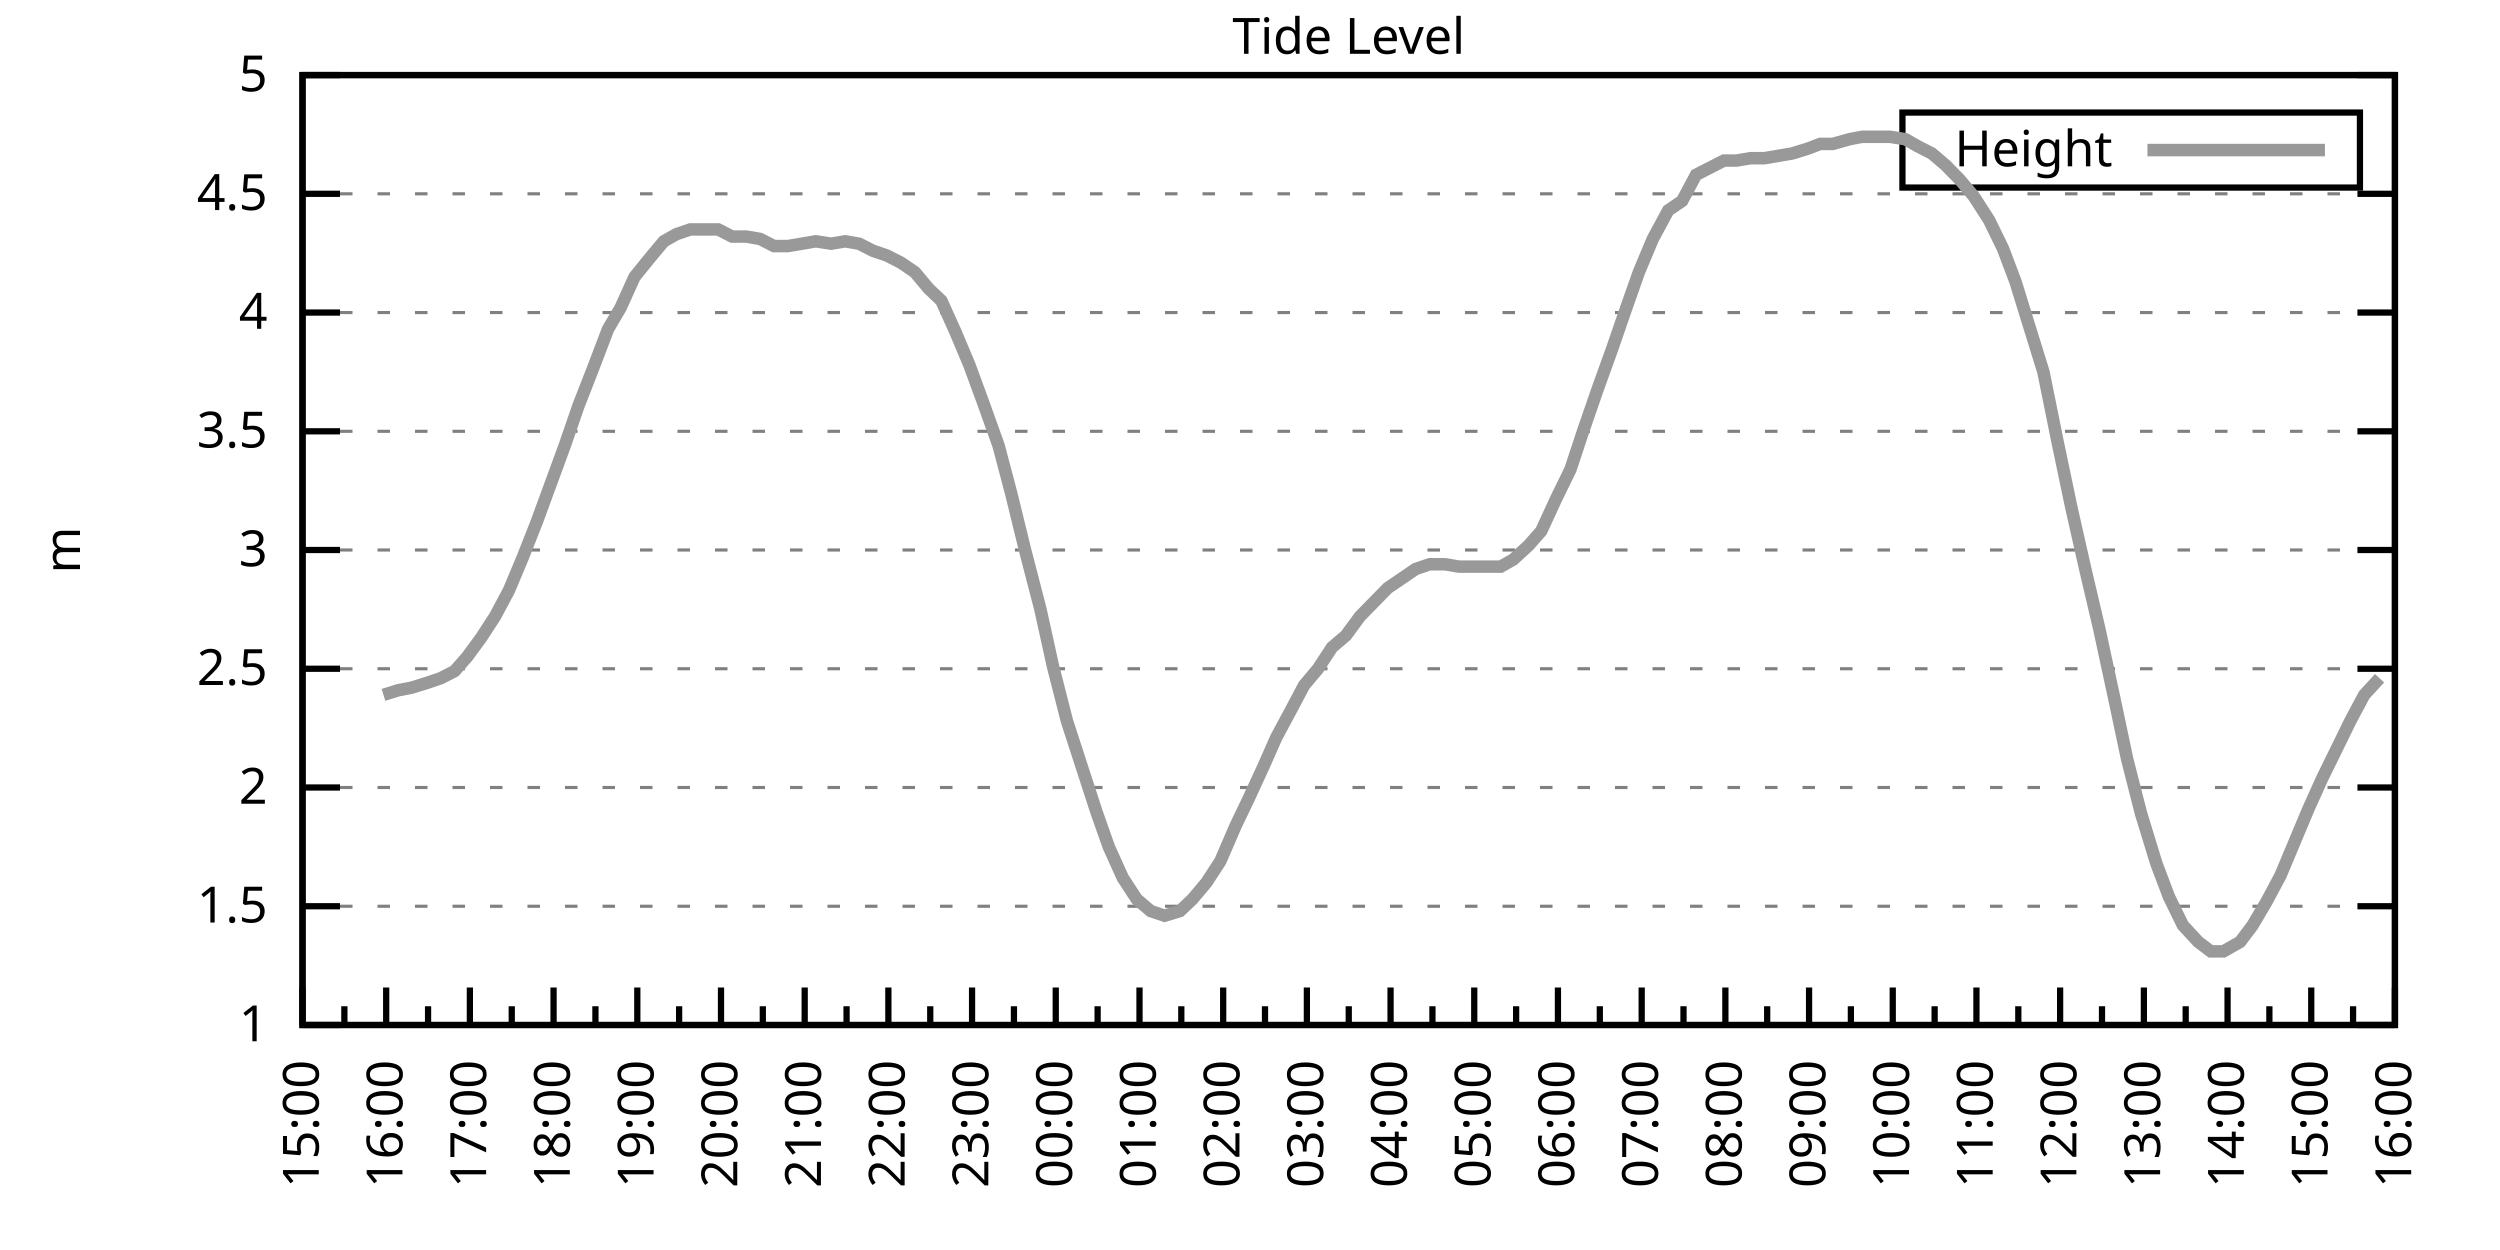
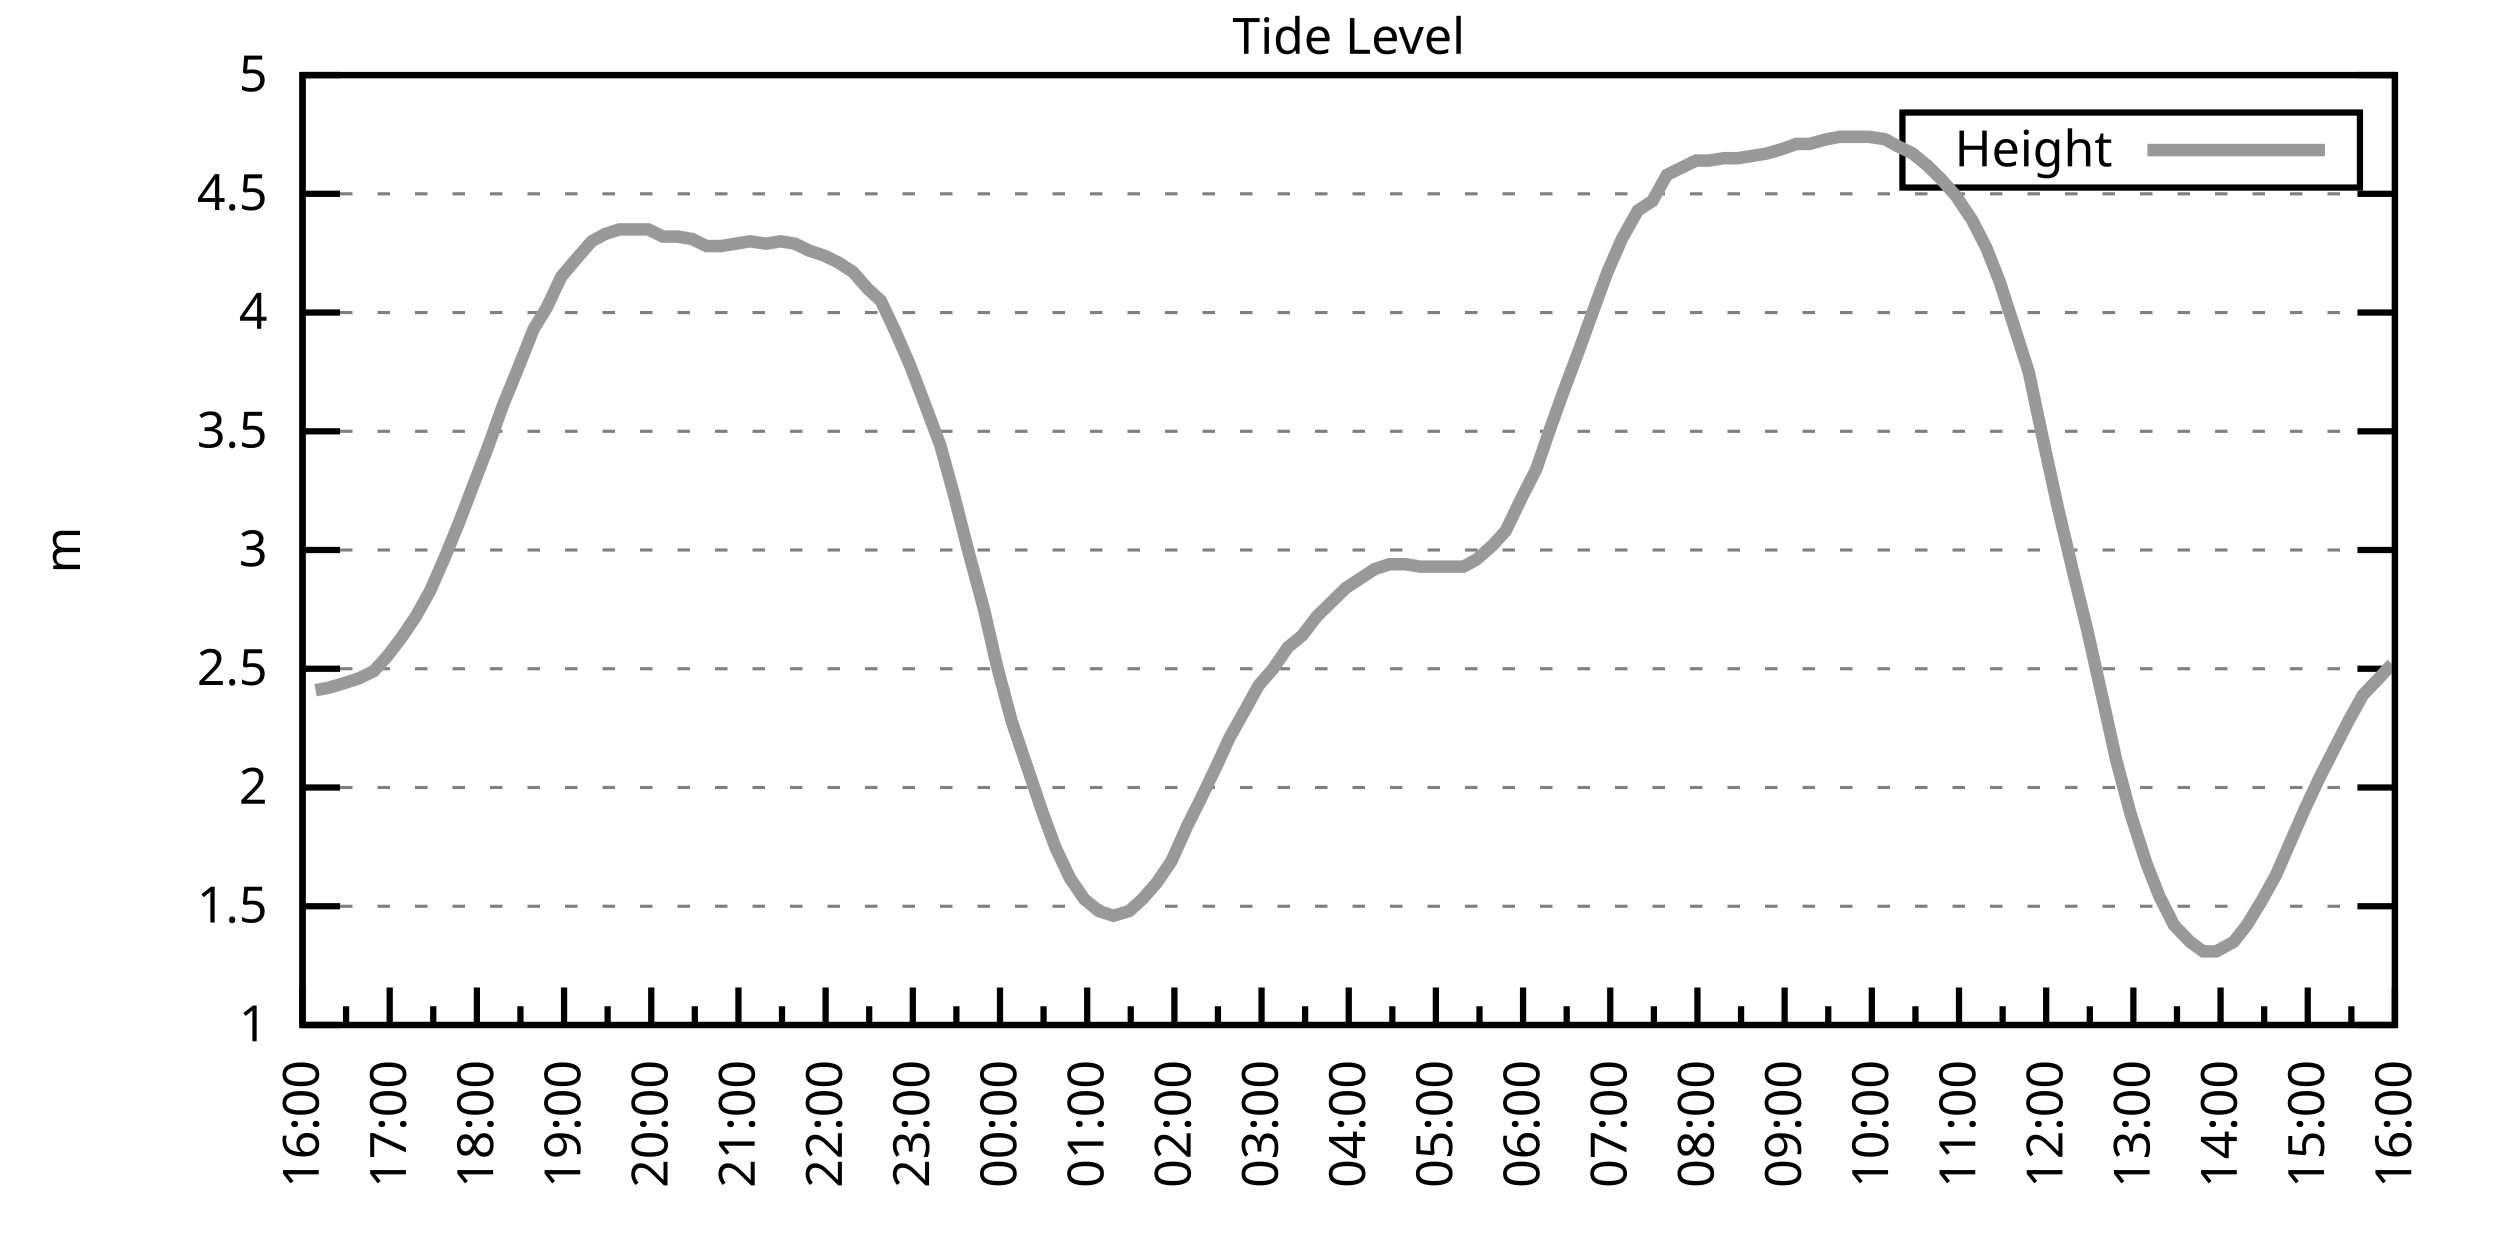
<svg xmlns="http://www.w3.org/2000/svg" xmlns:xlink="http://www.w3.org/1999/xlink" width="400" height="200" viewBox="0 0 400 200">
  <g id="gnuplot_canvas">
    <rect x="0" y="0" width="400" height="200" fill="none" />
    <defs>
      <circle id="gpDot" r="0.5" stroke-width="0.5" stroke="currentColor" />
      <path id="gpPt0" stroke-width="0.333" stroke="currentColor" d="M-1,0 h2 M0,-1 v2" />
      <path id="gpPt1" stroke-width="0.333" stroke="currentColor" d="M-1,-1 L1,1 M1,-1 L-1,1" />
      <path id="gpPt2" stroke-width="0.333" stroke="currentColor" d="M-1,0 L1,0 M0,-1 L0,1 M-1,-1 L1,1 M-1,1 L1,-1" />
      <rect id="gpPt3" stroke-width="0.333" stroke="currentColor" x="-1" y="-1" width="2" height="2" />
      <rect id="gpPt4" stroke-width="0.333" stroke="currentColor" fill="currentColor" x="-1" y="-1" width="2" height="2" />
      <circle id="gpPt5" stroke-width="0.333" stroke="currentColor" cx="0" cy="0" r="1" />
      <use xlink:href="#gpPt5" id="gpPt6" fill="currentColor" stroke="none" />
      <path id="gpPt7" stroke-width="0.333" stroke="currentColor" d="M0,-1.33 L-1.33,0.67 L1.33,0.67 z" />
      <use xlink:href="#gpPt7" id="gpPt8" fill="currentColor" stroke="none" />
      <use xlink:href="#gpPt7" id="gpPt9" stroke="currentColor" transform="rotate(180)" />
      <use xlink:href="#gpPt9" id="gpPt10" fill="currentColor" stroke="none" />
      <use xlink:href="#gpPt3" id="gpPt11" stroke="currentColor" transform="rotate(45)" />
      <use xlink:href="#gpPt11" id="gpPt12" fill="currentColor" stroke="none" />
      <path id="gpPt13" stroke-width="0.333" stroke="currentColor" d="M0,1.330 L1.265,0.411 L0.782,-1.067 L-0.782,-1.076 L-1.265,0.411 z" />
      <use xlink:href="#gpPt13" id="gpPt14" fill="currentColor" stroke="none" />
      <filter id="textbox" filterUnits="objectBoundingBox" x="0" y="0" height="1" width="1">
        <feFlood flood-color="white" flood-opacity="1" result="bgnd" />
        <feComposite in="SourceGraphic" in2="bgnd" operator="atop" />
      </filter>
      <filter id="greybox" filterUnits="objectBoundingBox" x="0" y="0" height="1" width="1">
        <feFlood flood-color="lightgrey" flood-opacity="1" result="grey" />
        <feComposite in="SourceGraphic" in2="grey" operator="atop" />
      </filter>
    </defs>
    <g fill="none" color="white" stroke="currentColor" stroke-width="1.00" stroke-linecap="butt" stroke-linejoin="miter">
</g>
    <g fill="none" color="black" stroke="currentColor" stroke-width="1.00" stroke-linecap="butt" stroke-linejoin="miter">
      <g stroke="none" shape-rendering="crispEdges">
        <polygon fill="rgb(255, 255, 255)" points="48.40,164.00 383.18,164.00 383.18,12.02 48.40,12.02 " />
      </g>
    </g>
    <g fill="none" color="black" stroke="currentColor" stroke-width="1.00" stroke-linecap="butt" stroke-linejoin="miter">
</g>
    <g fill="none" color="black" stroke="black" stroke-width="0.50" stroke-linecap="butt" stroke-linejoin="miter">
</g>
    <g fill="none" color="gray" stroke="currentColor" stroke-width="0.50" stroke-linecap="butt" stroke-linejoin="miter">
      <path stroke="gray" stroke-dasharray="2,4" class="gridline" d="M48.40,164.00 L383.19,164.00  " />
    </g>
    <g fill="none" color="gray" stroke="gray" stroke-width="1.00" stroke-linecap="butt" stroke-linejoin="miter">
</g>
    <g fill="none" color="black" stroke="currentColor" stroke-width="1.00" stroke-linecap="butt" stroke-linejoin="miter">
      <path stroke="black" d="M48.40,164.00 L54.40,164.00 M383.19,164.00 L377.19,164.00  " />
      <g transform="translate(42.80,166.60)" stroke="none" fill="black" font-family="Sans" font-size="8.00" text-anchor="end">
        <text>
          <tspan font-family="Sans"> 1</tspan>
        </text>
      </g>
    </g>
    <g fill="none" color="black" stroke="currentColor" stroke-width="1.00" stroke-linecap="butt" stroke-linejoin="miter">
</g>
    <g fill="none" color="black" stroke="black" stroke-width="0.50" stroke-linecap="butt" stroke-linejoin="miter">
</g>
    <g fill="none" color="gray" stroke="currentColor" stroke-width="0.50" stroke-linecap="butt" stroke-linejoin="miter">
      <path stroke="gray" stroke-dasharray="2,4" class="gridline" d="M48.40,145.00 L383.19,145.00  " />
    </g>
    <g fill="none" color="gray" stroke="gray" stroke-width="1.00" stroke-linecap="butt" stroke-linejoin="miter">
</g>
    <g fill="none" color="black" stroke="currentColor" stroke-width="1.00" stroke-linecap="butt" stroke-linejoin="miter">
      <path stroke="black" d="M48.40,145.00 L54.40,145.00 M383.19,145.00 L377.19,145.00  " />
      <g transform="translate(42.80,147.60)" stroke="none" fill="black" font-family="Sans" font-size="8.00" text-anchor="end">
        <text>
          <tspan font-family="Sans"> 1.5</tspan>
        </text>
      </g>
    </g>
    <g fill="none" color="black" stroke="currentColor" stroke-width="1.00" stroke-linecap="butt" stroke-linejoin="miter">
</g>
    <g fill="none" color="black" stroke="black" stroke-width="0.50" stroke-linecap="butt" stroke-linejoin="miter">
</g>
    <g fill="none" color="gray" stroke="currentColor" stroke-width="0.50" stroke-linecap="butt" stroke-linejoin="miter">
      <path stroke="gray" stroke-dasharray="2,4" class="gridline" d="M48.40,126.00 L383.19,126.00  " />
    </g>
    <g fill="none" color="gray" stroke="gray" stroke-width="1.00" stroke-linecap="butt" stroke-linejoin="miter">
</g>
    <g fill="none" color="black" stroke="currentColor" stroke-width="1.00" stroke-linecap="butt" stroke-linejoin="miter">
      <path stroke="black" d="M48.40,126.00 L54.40,126.00 M383.19,126.00 L377.19,126.00  " />
      <g transform="translate(42.80,128.60)" stroke="none" fill="black" font-family="Sans" font-size="8.00" text-anchor="end">
        <text>
          <tspan font-family="Sans"> 2</tspan>
        </text>
      </g>
    </g>
    <g fill="none" color="black" stroke="currentColor" stroke-width="1.00" stroke-linecap="butt" stroke-linejoin="miter">
</g>
    <g fill="none" color="black" stroke="black" stroke-width="0.50" stroke-linecap="butt" stroke-linejoin="miter">
</g>
    <g fill="none" color="gray" stroke="currentColor" stroke-width="0.50" stroke-linecap="butt" stroke-linejoin="miter">
      <path stroke="gray" stroke-dasharray="2,4" class="gridline" d="M48.40,107.00 L383.19,107.00  " />
    </g>
    <g fill="none" color="gray" stroke="gray" stroke-width="1.00" stroke-linecap="butt" stroke-linejoin="miter">
</g>
    <g fill="none" color="black" stroke="currentColor" stroke-width="1.00" stroke-linecap="butt" stroke-linejoin="miter">
      <path stroke="black" d="M48.40,107.00 L54.40,107.00 M383.19,107.00 L377.19,107.00  " />
      <g transform="translate(42.80,109.60)" stroke="none" fill="black" font-family="Sans" font-size="8.00" text-anchor="end">
        <text>
          <tspan font-family="Sans"> 2.5</tspan>
        </text>
      </g>
    </g>
    <g fill="none" color="black" stroke="currentColor" stroke-width="1.00" stroke-linecap="butt" stroke-linejoin="miter">
</g>
    <g fill="none" color="black" stroke="black" stroke-width="0.50" stroke-linecap="butt" stroke-linejoin="miter">
</g>
    <g fill="none" color="gray" stroke="currentColor" stroke-width="0.50" stroke-linecap="butt" stroke-linejoin="miter">
      <path stroke="gray" stroke-dasharray="2,4" class="gridline" d="M48.40,88.00 L383.19,88.00  " />
    </g>
    <g fill="none" color="gray" stroke="gray" stroke-width="1.00" stroke-linecap="butt" stroke-linejoin="miter">
</g>
    <g fill="none" color="black" stroke="currentColor" stroke-width="1.00" stroke-linecap="butt" stroke-linejoin="miter">
      <path stroke="black" d="M48.40,88.00 L54.40,88.00 M383.19,88.00 L377.19,88.00  " />
      <g transform="translate(42.80,90.60)" stroke="none" fill="black" font-family="Sans" font-size="8.00" text-anchor="end">
        <text>
          <tspan font-family="Sans"> 3</tspan>
        </text>
      </g>
    </g>
    <g fill="none" color="black" stroke="currentColor" stroke-width="1.00" stroke-linecap="butt" stroke-linejoin="miter">
</g>
    <g fill="none" color="black" stroke="black" stroke-width="0.50" stroke-linecap="butt" stroke-linejoin="miter">
</g>
    <g fill="none" color="gray" stroke="currentColor" stroke-width="0.50" stroke-linecap="butt" stroke-linejoin="miter">
      <path stroke="gray" stroke-dasharray="2,4" class="gridline" d="M48.40,69.01 L383.19,69.01  " />
    </g>
    <g fill="none" color="gray" stroke="gray" stroke-width="1.00" stroke-linecap="butt" stroke-linejoin="miter">
</g>
    <g fill="none" color="black" stroke="currentColor" stroke-width="1.00" stroke-linecap="butt" stroke-linejoin="miter">
      <path stroke="black" d="M48.40,69.01 L54.40,69.01 M383.19,69.01 L377.19,69.01  " />
      <g transform="translate(42.80,71.61)" stroke="none" fill="black" font-family="Sans" font-size="8.00" text-anchor="end">
        <text>
          <tspan font-family="Sans"> 3.5</tspan>
        </text>
      </g>
    </g>
    <g fill="none" color="black" stroke="currentColor" stroke-width="1.00" stroke-linecap="butt" stroke-linejoin="miter">
</g>
    <g fill="none" color="black" stroke="black" stroke-width="0.50" stroke-linecap="butt" stroke-linejoin="miter">
</g>
    <g fill="none" color="gray" stroke="currentColor" stroke-width="0.50" stroke-linecap="butt" stroke-linejoin="miter">
      <path stroke="gray" stroke-dasharray="2,4" class="gridline" d="M48.40,50.01 L383.19,50.01  " />
    </g>
    <g fill="none" color="gray" stroke="gray" stroke-width="1.00" stroke-linecap="butt" stroke-linejoin="miter">
</g>
    <g fill="none" color="black" stroke="currentColor" stroke-width="1.00" stroke-linecap="butt" stroke-linejoin="miter">
      <path stroke="black" d="M48.40,50.01 L54.40,50.01 M383.19,50.01 L377.19,50.01  " />
      <g transform="translate(42.80,52.61)" stroke="none" fill="black" font-family="Sans" font-size="8.00" text-anchor="end">
        <text>
          <tspan font-family="Sans"> 4</tspan>
        </text>
      </g>
    </g>
    <g fill="none" color="black" stroke="currentColor" stroke-width="1.00" stroke-linecap="butt" stroke-linejoin="miter">
</g>
    <g fill="none" color="black" stroke="black" stroke-width="0.50" stroke-linecap="butt" stroke-linejoin="miter">
</g>
    <g fill="none" color="gray" stroke="currentColor" stroke-width="0.50" stroke-linecap="butt" stroke-linejoin="miter">
      <path stroke="gray" stroke-dasharray="2,4" class="gridline" d="M48.40,31.01 L383.19,31.01  " />
    </g>
    <g fill="none" color="gray" stroke="gray" stroke-width="1.00" stroke-linecap="butt" stroke-linejoin="miter">
</g>
    <g fill="none" color="black" stroke="currentColor" stroke-width="1.00" stroke-linecap="butt" stroke-linejoin="miter">
      <path stroke="black" d="M48.40,31.01 L54.40,31.01 M383.19,31.01 L377.19,31.01  " />
      <g transform="translate(42.80,33.61)" stroke="none" fill="black" font-family="Sans" font-size="8.00" text-anchor="end">
        <text>
          <tspan font-family="Sans"> 4.5</tspan>
        </text>
      </g>
    </g>
    <g fill="none" color="black" stroke="currentColor" stroke-width="1.00" stroke-linecap="butt" stroke-linejoin="miter">
</g>
    <g fill="none" color="black" stroke="black" stroke-width="0.50" stroke-linecap="butt" stroke-linejoin="miter">
</g>
    <g fill="none" color="gray" stroke="currentColor" stroke-width="0.50" stroke-linecap="butt" stroke-linejoin="miter">
      <path stroke="gray" stroke-dasharray="2,4" class="gridline" d="M48.40,12.01 L383.19,12.01  " />
    </g>
    <g fill="none" color="gray" stroke="gray" stroke-width="1.00" stroke-linecap="butt" stroke-linejoin="miter">
</g>
    <g fill="none" color="black" stroke="currentColor" stroke-width="1.00" stroke-linecap="butt" stroke-linejoin="miter">
      <path stroke="black" d="M48.40,12.01 L54.40,12.01 M383.19,12.01 L377.19,12.01  " />
      <g transform="translate(42.80,14.61)" stroke="none" fill="black" font-family="Sans" font-size="8.00" text-anchor="end">
        <text>
          <tspan font-family="Sans"> 5</tspan>
        </text>
      </g>
    </g>
    <g fill="none" color="black" stroke="currentColor" stroke-width="1.00" stroke-linecap="butt" stroke-linejoin="miter">
      <path stroke="black" d="M48.40,164.00 L48.40,158.00  " />
      <g transform="translate(51.00,169.60) rotate(270)" stroke="none" fill="black" font-family="Sans" font-size="8.00" text-anchor="end">
        <text>
+           <tspan font-family="Sans">16:00</tspan>
+         </text>
+       </g>
+     </g>
+     <g fill="none" color="black" stroke="currentColor" stroke-width="1.00" stroke-linecap="butt" stroke-linejoin="miter">
+       <path stroke="black" d="M55.37,164.00 L55.37,161.00 M62.35,164.00 L62.35,158.00  " />
+       <g transform="translate(64.95,169.60) rotate(270)" stroke="none" fill="black" font-family="Sans" font-size="8.00" text-anchor="end">
+         <text>
+           <tspan font-family="Sans">17:00</tspan>
+         </text>
+       </g>
+     </g>
+     <g fill="none" color="black" stroke="currentColor" stroke-width="1.00" stroke-linecap="butt" stroke-linejoin="miter">
+       <path stroke="black" d="M69.32,164.00 L69.32,161.00 M76.30,164.00 L76.30,158.00  " />
+       <g transform="translate(78.90,169.60) rotate(270)" stroke="none" fill="black" font-family="Sans" font-size="8.00" text-anchor="end">
+         <text>
+           <tspan font-family="Sans">18:00</tspan>
+         </text>
+       </g>
+     </g>
+     <g fill="none" color="black" stroke="currentColor" stroke-width="1.00" stroke-linecap="butt" stroke-linejoin="miter">
+       <path stroke="black" d="M83.27,164.00 L83.27,161.00 M90.25,164.00 L90.25,158.00  " />
+       <g transform="translate(92.85,169.60) rotate(270)" stroke="none" fill="black" font-family="Sans" font-size="8.00" text-anchor="end">
+         <text>
+           <tspan font-family="Sans">19:00</tspan>
+         </text>
+       </g>
+     </g>
+     <g fill="none" color="black" stroke="currentColor" stroke-width="1.00" stroke-linecap="butt" stroke-linejoin="miter">
+       <path stroke="black" d="M97.22,164.00 L97.22,161.00 M104.20,164.00 L104.20,158.00  " />
+       <g transform="translate(106.80,169.60) rotate(270)" stroke="none" fill="black" font-family="Sans" font-size="8.00" text-anchor="end">
+         <text>
+           <tspan font-family="Sans">20:00</tspan>
+         </text>
+       </g>
+     </g>
+     <g fill="none" color="black" stroke="currentColor" stroke-width="1.00" stroke-linecap="butt" stroke-linejoin="miter">
+       <path stroke="black" d="M111.17,164.00 L111.17,161.00 M118.15,164.00 L118.15,158.00  " />
+       <g transform="translate(120.75,169.60) rotate(270)" stroke="none" fill="black" font-family="Sans" font-size="8.00" text-anchor="end">
+         <text>
+           <tspan font-family="Sans">21:00</tspan>
+         </text>
+       </g>
+     </g>
+     <g fill="none" color="black" stroke="currentColor" stroke-width="1.00" stroke-linecap="butt" stroke-linejoin="miter">
+       <path stroke="black" d="M125.12,164.00 L125.12,161.00 M132.10,164.00 L132.10,158.00  " />
+       <g transform="translate(134.70,169.60) rotate(270)" stroke="none" fill="black" font-family="Sans" font-size="8.00" text-anchor="end">
+         <text>
+           <tspan font-family="Sans">22:00</tspan>
+         </text>
+       </g>
+     </g>
+     <g fill="none" color="black" stroke="currentColor" stroke-width="1.00" stroke-linecap="butt" stroke-linejoin="miter">
+       <path stroke="black" d="M139.07,164.00 L139.07,161.00 M146.05,164.00 L146.05,158.00  " />
+       <g transform="translate(148.65,169.60) rotate(270)" stroke="none" fill="black" font-family="Sans" font-size="8.00" text-anchor="end">
+         <text>
+           <tspan font-family="Sans">23:00</tspan>
+         </text>
+       </g>
+     </g>
+     <g fill="none" color="black" stroke="currentColor" stroke-width="1.00" stroke-linecap="butt" stroke-linejoin="miter">
+       <path stroke="black" d="M153.02,164.00 L153.02,161.00 M160.00,164.00 L160.00,158.00  " />
+       <g transform="translate(162.60,169.60) rotate(270)" stroke="none" fill="black" font-family="Sans" font-size="8.00" text-anchor="end">
+         <text>
+           <tspan font-family="Sans">00:00</tspan>
+         </text>
+       </g>
+     </g>
+     <g fill="none" color="black" stroke="currentColor" stroke-width="1.00" stroke-linecap="butt" stroke-linejoin="miter">
+       <path stroke="black" d="M166.97,164.00 L166.97,161.00 M173.95,164.00 L173.95,158.00  " />
+       <g transform="translate(176.55,169.60) rotate(270)" stroke="none" fill="black" font-family="Sans" font-size="8.00" text-anchor="end">
+         <text>
+           <tspan font-family="Sans">01:00</tspan>
+         </text>
+       </g>
+     </g>
+     <g fill="none" color="black" stroke="currentColor" stroke-width="1.00" stroke-linecap="butt" stroke-linejoin="miter">
+       <path stroke="black" d="M180.92,164.00 L180.92,161.00 M187.90,164.00 L187.90,158.00  " />
+       <g transform="translate(190.50,169.60) rotate(270)" stroke="none" fill="black" font-family="Sans" font-size="8.00" text-anchor="end">
+         <text>
+           <tspan font-family="Sans">02:00</tspan>
+         </text>
+       </g>
+     </g>
+     <g fill="none" color="black" stroke="currentColor" stroke-width="1.00" stroke-linecap="butt" stroke-linejoin="miter">
+       <path stroke="black" d="M194.87,164.00 L194.87,161.00 M201.85,164.00 L201.85,158.00  " />
+       <g transform="translate(204.45,169.60) rotate(270)" stroke="none" fill="black" font-family="Sans" font-size="8.00" text-anchor="end">
+         <text>
+           <tspan font-family="Sans">03:00</tspan>
+         </text>
+       </g>
+     </g>
+     <g fill="none" color="black" stroke="currentColor" stroke-width="1.00" stroke-linecap="butt" stroke-linejoin="miter">
+       <path stroke="black" d="M208.82,164.00 L208.82,161.00 M215.80,164.00 L215.80,158.00  " />
+       <g transform="translate(218.40,169.60) rotate(270)" stroke="none" fill="black" font-family="Sans" font-size="8.00" text-anchor="end">
+         <text>
+           <tspan font-family="Sans">04:00</tspan>
+         </text>
+       </g>
+     </g>
+     <g fill="none" color="black" stroke="currentColor" stroke-width="1.00" stroke-linecap="butt" stroke-linejoin="miter">
+       <path stroke="black" d="M222.77,164.00 L222.77,161.00 M229.74,164.00 L229.74,158.00  " />
+       <g transform="translate(232.34,169.60) rotate(270)" stroke="none" fill="black" font-family="Sans" font-size="8.00" text-anchor="end">
+         <text>
+           <tspan font-family="Sans">05:00</tspan>
+         </text>
+       </g>
+     </g>
+     <g fill="none" color="black" stroke="currentColor" stroke-width="1.00" stroke-linecap="butt" stroke-linejoin="miter">
+       <path stroke="black" d="M236.72,164.00 L236.72,161.00 M243.69,164.00 L243.69,158.00  " />
+       <g transform="translate(246.29,169.60) rotate(270)" stroke="none" fill="black" font-family="Sans" font-size="8.00" text-anchor="end">
+         <text>
+           <tspan font-family="Sans">06:00</tspan>
+         </text>
+       </g>
+     </g>
+     <g fill="none" color="black" stroke="currentColor" stroke-width="1.00" stroke-linecap="butt" stroke-linejoin="miter">
+       <path stroke="black" d="M250.67,164.00 L250.67,161.00 M257.64,164.00 L257.64,158.00  " />
+       <g transform="translate(260.24,169.60) rotate(270)" stroke="none" fill="black" font-family="Sans" font-size="8.00" text-anchor="end">
+         <text>
+           <tspan font-family="Sans">07:00</tspan>
+         </text>
+       </g>
+     </g>
+     <g fill="none" color="black" stroke="currentColor" stroke-width="1.00" stroke-linecap="butt" stroke-linejoin="miter">
+       <path stroke="black" d="M264.62,164.00 L264.62,161.00 M271.59,164.00 L271.59,158.00  " />
+       <g transform="translate(274.19,169.60) rotate(270)" stroke="none" fill="black" font-family="Sans" font-size="8.00" text-anchor="end">
+         <text>
+           <tspan font-family="Sans">08:00</tspan>
+         </text>
+       </g>
+     </g>
+     <g fill="none" color="black" stroke="currentColor" stroke-width="1.00" stroke-linecap="butt" stroke-linejoin="miter">
+       <path stroke="black" d="M278.57,164.00 L278.57,161.00 M285.54,164.00 L285.54,158.00  " />
+       <g transform="translate(288.14,169.60) rotate(270)" stroke="none" fill="black" font-family="Sans" font-size="8.00" text-anchor="end">
+         <text>
+           <tspan font-family="Sans">09:00</tspan>
+         </text>
+       </g>
+     </g>
+     <g fill="none" color="black" stroke="currentColor" stroke-width="1.00" stroke-linecap="butt" stroke-linejoin="miter">
+       <path stroke="black" d="M292.52,164.00 L292.52,161.00 M299.49,164.00 L299.49,158.00  " />
+       <g transform="translate(302.09,169.60) rotate(270)" stroke="none" fill="black" font-family="Sans" font-size="8.00" text-anchor="end">
+         <text>
+           <tspan font-family="Sans">10:00</tspan>
+         </text>
+       </g>
+     </g>
+     <g fill="none" color="black" stroke="currentColor" stroke-width="1.00" stroke-linecap="butt" stroke-linejoin="miter">
+       <path stroke="black" d="M306.47,164.00 L306.47,161.00 M313.44,164.00 L313.44,158.00  " />
+       <g transform="translate(316.04,169.60) rotate(270)" stroke="none" fill="black" font-family="Sans" font-size="8.00" text-anchor="end">
+         <text>
+           <tspan font-family="Sans">11:00</tspan>
+         </text>
+       </g>
+     </g>
+     <g fill="none" color="black" stroke="currentColor" stroke-width="1.00" stroke-linecap="butt" stroke-linejoin="miter">
+       <path stroke="black" d="M320.42,164.00 L320.42,161.00 M327.39,164.00 L327.39,158.00  " />
+       <g transform="translate(329.99,169.60) rotate(270)" stroke="none" fill="black" font-family="Sans" font-size="8.00" text-anchor="end">
+         <text>
+           <tspan font-family="Sans">12:00</tspan>
+         </text>
+       </g>
+     </g>
+     <g fill="none" color="black" stroke="currentColor" stroke-width="1.00" stroke-linecap="butt" stroke-linejoin="miter">
+       <path stroke="black" d="M334.37,164.00 L334.37,161.00 M341.34,164.00 L341.34,158.00  " />
+       <g transform="translate(343.94,169.60) rotate(270)" stroke="none" fill="black" font-family="Sans" font-size="8.00" text-anchor="end">
+         <text>
+           <tspan font-family="Sans">13:00</tspan>
+         </text>
+       </g>
+     </g>
+     <g fill="none" color="black" stroke="currentColor" stroke-width="1.00" stroke-linecap="butt" stroke-linejoin="miter">
+       <path stroke="black" d="M348.32,164.00 L348.32,161.00 M355.29,164.00 L355.29,158.00  " />
+       <g transform="translate(357.89,169.60) rotate(270)" stroke="none" fill="black" font-family="Sans" font-size="8.00" text-anchor="end">
+         <text>
+           <tspan font-family="Sans">14:00</tspan>
+         </text>
+       </g>
+     </g>
+     <g fill="none" color="black" stroke="currentColor" stroke-width="1.00" stroke-linecap="butt" stroke-linejoin="miter">
+       <path stroke="black" d="M362.27,164.00 L362.27,161.00 M369.24,164.00 L369.24,158.00  " />
+       <g transform="translate(371.84,169.60) rotate(270)" stroke="none" fill="black" font-family="Sans" font-size="8.00" text-anchor="end">
+         <text>
          <tspan font-family="Sans">15:00</tspan>
        </text>
      </g>
    </g>
    <g fill="none" color="black" stroke="currentColor" stroke-width="1.00" stroke-linecap="butt" stroke-linejoin="miter">
-       <path stroke="black" d="M55.10,164.00 L55.10,161.00 M61.79,164.00 L61.79,158.00  " />
-       <g transform="translate(64.39,169.60) rotate(270)" stroke="none" fill="black" font-family="Sans" font-size="8.00" text-anchor="end">
-         <text>
-           <tspan font-family="Sans">16:00</tspan>
-         </text>
-       </g>
-     </g>
-     <g fill="none" color="black" stroke="currentColor" stroke-width="1.00" stroke-linecap="butt" stroke-linejoin="miter">
-       <path stroke="black" d="M68.49,164.00 L68.49,161.00 M75.18,164.00 L75.18,158.00  " />
-       <g transform="translate(77.78,169.60) rotate(270)" stroke="none" fill="black" font-family="Sans" font-size="8.00" text-anchor="end">
-         <text>
-           <tspan font-family="Sans">17:00</tspan>
-         </text>
-       </g>
-     </g>
-     <g fill="none" color="black" stroke="currentColor" stroke-width="1.00" stroke-linecap="butt" stroke-linejoin="miter">
-       <path stroke="black" d="M81.88,164.00 L81.88,161.00 M88.57,164.00 L88.57,158.00  " />
-       <g transform="translate(91.17,169.60) rotate(270)" stroke="none" fill="black" font-family="Sans" font-size="8.00" text-anchor="end">
-         <text>
-           <tspan font-family="Sans">18:00</tspan>
-         </text>
-       </g>
-     </g>
-     <g fill="none" color="black" stroke="currentColor" stroke-width="1.00" stroke-linecap="butt" stroke-linejoin="miter">
-       <path stroke="black" d="M95.27,164.00 L95.27,161.00 M101.97,164.00 L101.97,158.00  " />
-       <g transform="translate(104.57,169.60) rotate(270)" stroke="none" fill="black" font-family="Sans" font-size="8.00" text-anchor="end">
-         <text>
-           <tspan font-family="Sans">19:00</tspan>
-         </text>
-       </g>
-     </g>
-     <g fill="none" color="black" stroke="currentColor" stroke-width="1.00" stroke-linecap="butt" stroke-linejoin="miter">
-       <path stroke="black" d="M108.66,164.00 L108.66,161.00 M115.36,164.00 L115.36,158.00  " />
-       <g transform="translate(117.96,169.60) rotate(270)" stroke="none" fill="black" font-family="Sans" font-size="8.00" text-anchor="end">
-         <text>
-           <tspan font-family="Sans">20:00</tspan>
-         </text>
-       </g>
-     </g>
-     <g fill="none" color="black" stroke="currentColor" stroke-width="1.00" stroke-linecap="butt" stroke-linejoin="miter">
-       <path stroke="black" d="M122.05,164.00 L122.05,161.00 M128.75,164.00 L128.75,158.00  " />
-       <g transform="translate(131.35,169.60) rotate(270)" stroke="none" fill="black" font-family="Sans" font-size="8.00" text-anchor="end">
-         <text>
-           <tspan font-family="Sans">21:00</tspan>
-         </text>
-       </g>
-     </g>
-     <g fill="none" color="black" stroke="currentColor" stroke-width="1.00" stroke-linecap="butt" stroke-linejoin="miter">
-       <path stroke="black" d="M135.45,164.00 L135.45,161.00 M142.14,164.00 L142.14,158.00  " />
-       <g transform="translate(144.74,169.60) rotate(270)" stroke="none" fill="black" font-family="Sans" font-size="8.00" text-anchor="end">
-         <text>
-           <tspan font-family="Sans">22:00</tspan>
-         </text>
-       </g>
-     </g>
-     <g fill="none" color="black" stroke="currentColor" stroke-width="1.00" stroke-linecap="butt" stroke-linejoin="miter">
-       <path stroke="black" d="M148.84,164.00 L148.84,161.00 M155.53,164.00 L155.53,158.00  " />
-       <g transform="translate(158.13,169.60) rotate(270)" stroke="none" fill="black" font-family="Sans" font-size="8.00" text-anchor="end">
-         <text>
-           <tspan font-family="Sans">23:00</tspan>
-         </text>
-       </g>
-     </g>
-     <g fill="none" color="black" stroke="currentColor" stroke-width="1.00" stroke-linecap="butt" stroke-linejoin="miter">
-       <path stroke="black" d="M162.23,164.00 L162.23,161.00 M168.92,164.00 L168.92,158.00  " />
-       <g transform="translate(171.52,169.60) rotate(270)" stroke="none" fill="black" font-family="Sans" font-size="8.00" text-anchor="end">
-         <text>
-           <tspan font-family="Sans">00:00</tspan>
-         </text>
-       </g>
-     </g>
-     <g fill="none" color="black" stroke="currentColor" stroke-width="1.00" stroke-linecap="butt" stroke-linejoin="miter">
-       <path stroke="black" d="M175.62,164.00 L175.62,161.00 M182.32,164.00 L182.32,158.00  " />
-       <g transform="translate(184.92,169.60) rotate(270)" stroke="none" fill="black" font-family="Sans" font-size="8.00" text-anchor="end">
-         <text>
-           <tspan font-family="Sans">01:00</tspan>
-         </text>
-       </g>
-     </g>
-     <g fill="none" color="black" stroke="currentColor" stroke-width="1.00" stroke-linecap="butt" stroke-linejoin="miter">
-       <path stroke="black" d="M189.01,164.00 L189.01,161.00 M195.71,164.00 L195.71,158.00  " />
-       <g transform="translate(198.31,169.60) rotate(270)" stroke="none" fill="black" font-family="Sans" font-size="8.00" text-anchor="end">
-         <text>
-           <tspan font-family="Sans">02:00</tspan>
-         </text>
-       </g>
-     </g>
-     <g fill="none" color="black" stroke="currentColor" stroke-width="1.00" stroke-linecap="butt" stroke-linejoin="miter">
-       <path stroke="black" d="M202.40,164.00 L202.40,161.00 M209.10,164.00 L209.10,158.00  " />
-       <g transform="translate(211.70,169.60) rotate(270)" stroke="none" fill="black" font-family="Sans" font-size="8.00" text-anchor="end">
-         <text>
-           <tspan font-family="Sans">03:00</tspan>
-         </text>
-       </g>
-     </g>
-     <g fill="none" color="black" stroke="currentColor" stroke-width="1.00" stroke-linecap="butt" stroke-linejoin="miter">
-       <path stroke="black" d="M215.80,164.00 L215.80,161.00 M222.49,164.00 L222.49,158.00  " />
-       <g transform="translate(225.09,169.60) rotate(270)" stroke="none" fill="black" font-family="Sans" font-size="8.00" text-anchor="end">
-         <text>
-           <tspan font-family="Sans">04:00</tspan>
-         </text>
-       </g>
-     </g>
-     <g fill="none" color="black" stroke="currentColor" stroke-width="1.00" stroke-linecap="butt" stroke-linejoin="miter">
-       <path stroke="black" d="M229.19,164.00 L229.19,161.00 M235.88,164.00 L235.88,158.00  " />
-       <g transform="translate(238.48,169.60) rotate(270)" stroke="none" fill="black" font-family="Sans" font-size="8.00" text-anchor="end">
-         <text>
-           <tspan font-family="Sans">05:00</tspan>
-         </text>
-       </g>
-     </g>
-     <g fill="none" color="black" stroke="currentColor" stroke-width="1.00" stroke-linecap="butt" stroke-linejoin="miter">
-       <path stroke="black" d="M242.58,164.00 L242.58,161.00 M249.27,164.00 L249.27,158.00  " />
-       <g transform="translate(251.87,169.60) rotate(270)" stroke="none" fill="black" font-family="Sans" font-size="8.00" text-anchor="end">
-         <text>
-           <tspan font-family="Sans">06:00</tspan>
-         </text>
-       </g>
-     </g>
-     <g fill="none" color="black" stroke="currentColor" stroke-width="1.00" stroke-linecap="butt" stroke-linejoin="miter">
-       <path stroke="black" d="M255.97,164.00 L255.97,161.00 M262.67,164.00 L262.67,158.00  " />
-       <g transform="translate(265.27,169.60) rotate(270)" stroke="none" fill="black" font-family="Sans" font-size="8.00" text-anchor="end">
-         <text>
-           <tspan font-family="Sans">07:00</tspan>
-         </text>
-       </g>
-     </g>
-     <g fill="none" color="black" stroke="currentColor" stroke-width="1.00" stroke-linecap="butt" stroke-linejoin="miter">
-       <path stroke="black" d="M269.36,164.00 L269.36,161.00 M276.06,164.00 L276.06,158.00  " />
-       <g transform="translate(278.66,169.60) rotate(270)" stroke="none" fill="black" font-family="Sans" font-size="8.00" text-anchor="end">
-         <text>
-           <tspan font-family="Sans">08:00</tspan>
-         </text>
-       </g>
-     </g>
-     <g fill="none" color="black" stroke="currentColor" stroke-width="1.00" stroke-linecap="butt" stroke-linejoin="miter">
-       <path stroke="black" d="M282.75,164.00 L282.75,161.00 M289.45,164.00 L289.45,158.00  " />
-       <g transform="translate(292.05,169.60) rotate(270)" stroke="none" fill="black" font-family="Sans" font-size="8.00" text-anchor="end">
-         <text>
-           <tspan font-family="Sans">09:00</tspan>
-         </text>
-       </g>
-     </g>
-     <g fill="none" color="black" stroke="currentColor" stroke-width="1.00" stroke-linecap="butt" stroke-linejoin="miter">
-       <path stroke="black" d="M296.14,164.00 L296.14,161.00 M302.84,164.00 L302.84,158.00  " />
-       <g transform="translate(305.44,169.60) rotate(270)" stroke="none" fill="black" font-family="Sans" font-size="8.00" text-anchor="end">
-         <text>
-           <tspan font-family="Sans">10:00</tspan>
-         </text>
-       </g>
-     </g>
-     <g fill="none" color="black" stroke="currentColor" stroke-width="1.00" stroke-linecap="butt" stroke-linejoin="miter">
-       <path stroke="black" d="M309.54,164.00 L309.54,161.00 M316.23,164.00 L316.23,158.00  " />
-       <g transform="translate(318.83,169.60) rotate(270)" stroke="none" fill="black" font-family="Sans" font-size="8.00" text-anchor="end">
-         <text>
-           <tspan font-family="Sans">11:00</tspan>
-         </text>
-       </g>
-     </g>
-     <g fill="none" color="black" stroke="currentColor" stroke-width="1.00" stroke-linecap="butt" stroke-linejoin="miter">
-       <path stroke="black" d="M322.93,164.00 L322.93,161.00 M329.62,164.00 L329.62,158.00  " />
-       <g transform="translate(332.22,169.60) rotate(270)" stroke="none" fill="black" font-family="Sans" font-size="8.00" text-anchor="end">
-         <text>
-           <tspan font-family="Sans">12:00</tspan>
-         </text>
-       </g>
-     </g>
-     <g fill="none" color="black" stroke="currentColor" stroke-width="1.00" stroke-linecap="butt" stroke-linejoin="miter">
-       <path stroke="black" d="M336.32,164.00 L336.32,161.00 M343.02,164.00 L343.02,158.00  " />
-       <g transform="translate(345.62,169.60) rotate(270)" stroke="none" fill="black" font-family="Sans" font-size="8.00" text-anchor="end">
-         <text>
-           <tspan font-family="Sans">13:00</tspan>
-         </text>
-       </g>
-     </g>
-     <g fill="none" color="black" stroke="currentColor" stroke-width="1.00" stroke-linecap="butt" stroke-linejoin="miter">
-       <path stroke="black" d="M349.71,164.00 L349.71,161.00 M356.41,164.00 L356.41,158.00  " />
-       <g transform="translate(359.01,169.60) rotate(270)" stroke="none" fill="black" font-family="Sans" font-size="8.00" text-anchor="end">
-         <text>
-           <tspan font-family="Sans">14:00</tspan>
-         </text>
-       </g>
-     </g>
-     <g fill="none" color="black" stroke="currentColor" stroke-width="1.00" stroke-linecap="butt" stroke-linejoin="miter">
-       <path stroke="black" d="M363.10,164.00 L363.10,161.00 M369.80,164.00 L369.80,158.00  " />
-       <g transform="translate(372.40,169.60) rotate(270)" stroke="none" fill="black" font-family="Sans" font-size="8.00" text-anchor="end">
-         <text>
-           <tspan font-family="Sans">15:00</tspan>
-         </text>
-       </g>
-     </g>
-     <g fill="none" color="black" stroke="currentColor" stroke-width="1.00" stroke-linecap="butt" stroke-linejoin="miter">
-       <path stroke="black" d="M376.49,164.00 L376.49,161.00 M383.19,164.00 L383.19,158.00  " />
+       <path stroke="black" d="M376.22,164.00 L376.22,161.00 M383.19,164.00 L383.19,158.00  " />
      <g transform="translate(385.79,169.60) rotate(270)" stroke="none" fill="black" font-family="Sans" font-size="8.00" text-anchor="end">
        <text>
          <tspan font-family="Sans">16:00</tspan>
        </text>
      </g>
    </g>
    <g fill="none" color="black" stroke="currentColor" stroke-width="1.00" stroke-linecap="butt" stroke-linejoin="miter">
</g>
    <g fill="none" color="black" stroke="currentColor" stroke-width="1.00" stroke-linecap="butt" stroke-linejoin="miter">
      <path stroke="black" d="M48.40,12.01 L48.40,164.00 L383.19,164.00 L383.19,12.01 L48.40,12.01 Z  " />
    </g>
    <g fill="none" color="black" stroke="currentColor" stroke-width="1.00" stroke-linecap="butt" stroke-linejoin="miter">
      <g transform="translate(12.80,88.01) rotate(270)" stroke="none" fill="black" font-family="Sans" font-size="8.00" text-anchor="middle">
        <text>
          <tspan font-family="Sans">m</tspan>
        </text>
      </g>
    </g>
    <g fill="none" color="black" stroke="currentColor" stroke-width="1.00" stroke-linecap="butt" stroke-linejoin="miter">
</g>
    <g fill="none" color="black" stroke="currentColor" stroke-width="1.00" stroke-linecap="butt" stroke-linejoin="miter">
      <path stroke="black" d="M304.39,30.01 L304.39,18.01 L377.59,18.01 L377.59,30.01 L304.39,30.01 Z  " />
    </g>
    <g id="Tide_level_plot_1">
      <g fill="none" color="white" stroke="black" stroke-width="2.00" stroke-linecap="butt" stroke-linejoin="miter">
</g>
      <g fill="none" color="black" stroke="currentColor" stroke-width="2.00" stroke-linecap="butt" stroke-linejoin="miter">
        <g transform="translate(337.99,26.61)" stroke="none" fill="black" font-family="Sans" font-size="8.00" text-anchor="end">
          <text>
            <tspan font-family="Sans">Height</tspan>
          </text>
        </g>
      </g>
      <g fill="none" color="black" stroke="currentColor" stroke-width="2.00" stroke-linecap="butt" stroke-linejoin="miter">
-         <path stroke="rgb(153, 153, 153)" d="M343.59,24.01 L371.99,24.01 M61.35,111.18 L63.80,110.42 L65.81,110.04 L68.26,109.28 L70.50,108.52 L72.73,107.38   L74.74,105.10 L76.97,102.06 L79.20,98.64 L81.43,94.46 L83.66,89.14 L85.90,83.45 L88.13,77.37 L90.36,71.29   L92.59,64.83 L94.82,59.13 L97.28,52.67 L99.29,49.25 L101.52,44.31 L103.98,41.27 L106.21,38.61 L108.22,37.47   L110.45,36.71 L112.68,36.71 L114.91,36.71 L117.14,37.85 L119.38,37.85 L121.61,38.23 L123.84,39.37 L126.07,39.37   L128.30,38.99 L130.54,38.61 L132.99,38.99 L135.22,38.61 L137.45,38.99 L139.69,40.13 L141.92,40.89 L144.15,42.03   L146.38,43.55 L148.61,46.21 L150.62,48.11 L152.85,53.05 L155.09,58.37 L157.32,64.45 L159.77,71.29 L161.78,78.89   L164.01,88.00 L166.47,97.50 L168.48,106.62 L170.71,115.36 L175.40,129.80 L177.41,135.50 L179.64,140.44 L181.87,143.86   L184.10,145.76 L186.33,146.52 L188.79,145.76 L190.80,143.86 L193.03,141.20 L195.26,137.78 L197.72,132.08 L199.73,127.90   L202.18,122.58 L204.19,118.02 L206.64,113.46 L208.65,109.66 L210.88,107.00 L213.12,103.58 L215.35,101.68 L217.58,98.64   L219.81,96.36 L222.04,94.08 L224.28,92.56 L226.51,91.04 L228.74,90.28 L231.20,90.28 L233.43,90.66 L235.66,90.66   L237.67,90.66 L240.12,90.66 L242.13,89.52 L244.59,87.25 L246.60,84.97 L249.05,79.65 L251.28,75.09 L253.29,69.01   L255.52,62.55 L257.98,55.71 L260.21,49.25 L262.22,43.55 L264.45,38.23 L266.91,33.67 L269.14,32.15 L271.37,27.97   L275.83,25.69 L277.84,25.69 L280.07,25.31 L282.31,25.31 L284.54,24.93 L286.77,24.55 L289.23,23.79 L291.23,23.03   L293.24,23.03 L295.92,22.27 L297.93,21.89 L300.16,21.89 L302.39,21.89 L304.85,22.27 L306.86,23.41 L309.09,24.55   L311.32,26.45 L313.55,28.73 L315.79,31.39 L318.24,35.19 L320.47,39.75 L322.48,45.07 L324.71,52.29 L326.95,59.51   L329.18,70.53 L331.41,81.17 L333.64,91.04 L335.87,100.54 L338.33,111.94 L340.34,121.44 L342.57,130.18 L345.02,138.16   L347.03,143.48 L349.26,148.04 L351.72,150.70 L353.73,152.22 L355.74,152.22 L358.42,150.70 L360.42,148.04 L362.66,144.24   L364.89,140.06 L367.12,134.74 L369.35,129.42 L371.58,124.48 L373.82,119.92 L376.05,115.36 L378.28,111.18 L380.73,108.52    " />
+         <path stroke="rgb(153, 153, 153)" d="M343.59,24.01 L371.99,24.01 M50.49,110.42 L52.58,110.04 L55.14,109.28 L57.47,108.52 L59.79,107.38 L61.88,105.10   L64.21,102.06 L66.53,98.64 L68.86,94.46 L71.18,89.14 L73.51,83.45 L75.83,77.37 L78.16,71.29 L80.48,64.83   L82.81,59.13 L85.37,52.67 L87.46,49.25 L89.78,44.31 L92.34,41.27 L94.67,38.61 L96.76,37.47 L99.08,36.71   L101.41,36.71 L103.73,36.71 L106.06,37.85 L108.38,37.85 L110.71,38.23 L113.03,39.37 L115.36,39.37 L117.68,38.99   L120.01,38.61 L122.57,38.99 L124.89,38.61 L127.22,38.99 L129.54,40.13 L131.87,40.89 L134.19,42.03 L136.51,43.55   L138.84,46.21 L140.93,48.11 L143.26,53.05 L145.58,58.37 L147.91,64.45 L150.46,71.29 L152.56,78.89 L154.88,88.00   L157.44,97.50 L159.53,106.62 L161.86,115.36 L166.74,129.80 L168.83,135.50 L171.16,140.44 L173.48,143.86 L175.81,145.76   L178.13,146.52 L180.69,145.76 L182.78,143.86 L185.11,141.20 L187.43,137.78 L189.99,132.08 L192.08,127.90 L194.64,122.58   L196.73,118.02 L199.29,113.46 L201.38,109.66 L203.71,107.00 L206.03,103.58 L208.36,101.68 L210.68,98.64 L213.01,96.36   L215.33,94.08 L217.65,92.56 L219.98,91.04 L222.30,90.28 L224.86,90.28 L227.19,90.66 L229.51,90.66 L231.60,90.66   L234.16,90.66 L236.25,89.52 L238.81,87.25 L240.90,84.97 L243.46,79.65 L245.79,75.09 L247.88,69.01 L250.20,62.55   L252.76,55.71 L255.09,49.25 L257.18,43.55 L259.50,38.23 L262.06,33.67 L264.39,32.15 L266.71,27.97 L271.36,25.69   L273.45,25.69 L275.78,25.31 L278.10,25.31 L280.43,24.93 L282.75,24.55 L285.31,23.79 L287.40,23.03 L289.50,23.03   L292.29,22.27 L294.38,21.89 L296.70,21.89 L299.03,21.89 L301.58,22.27 L303.68,23.41 L306.00,24.55 L308.33,26.45   L310.65,28.73 L312.98,31.39 L315.53,35.19 L317.86,39.75 L319.95,45.07 L322.28,52.29 L324.60,59.51 L326.93,70.53   L329.25,81.17 L331.58,91.04 L333.90,100.54 L336.46,111.94 L338.55,121.44 L340.88,130.18 L343.43,138.16 L345.53,143.48   L347.85,148.04 L350.41,150.70 L352.50,152.22 L354.59,152.22 L357.38,150.70 L359.48,148.04 L361.80,144.24 L364.13,140.06   L366.45,134.74 L368.78,129.42 L371.10,124.48 L373.43,119.92 L375.75,115.36 L378.08,111.18 L380.63,108.52 L382.73,106.24    " />
      </g>
    </g>
    <g fill="none" color="black" stroke="currentColor" stroke-width="2.00" stroke-linecap="butt" stroke-linejoin="miter">
</g>
    <g fill="none" color="black" stroke="black" stroke-width="1.00" stroke-linecap="butt" stroke-linejoin="miter">
</g>
    <g fill="none" color="black" stroke="currentColor" stroke-width="1.00" stroke-linecap="butt" stroke-linejoin="miter">
      <path stroke="black" d="M48.40,12.01 L48.40,164.00 L383.19,164.00 L383.19,12.01 L48.40,12.01 Z  " />
    </g>
    <g fill="none" color="black" stroke="currentColor" stroke-width="1.00" stroke-linecap="butt" stroke-linejoin="miter">
      <g transform="translate(215.79,8.61)" stroke="none" fill="black" font-family="Sans" font-size="8.00" text-anchor="middle">
        <text>
          <tspan font-family="Sans">Tide Level</tspan>
        </text>
      </g>
    </g>
    <g fill="none" color="black" stroke="currentColor" stroke-width="1.00" stroke-linecap="butt" stroke-linejoin="miter">
</g>
  </g>
</svg>
